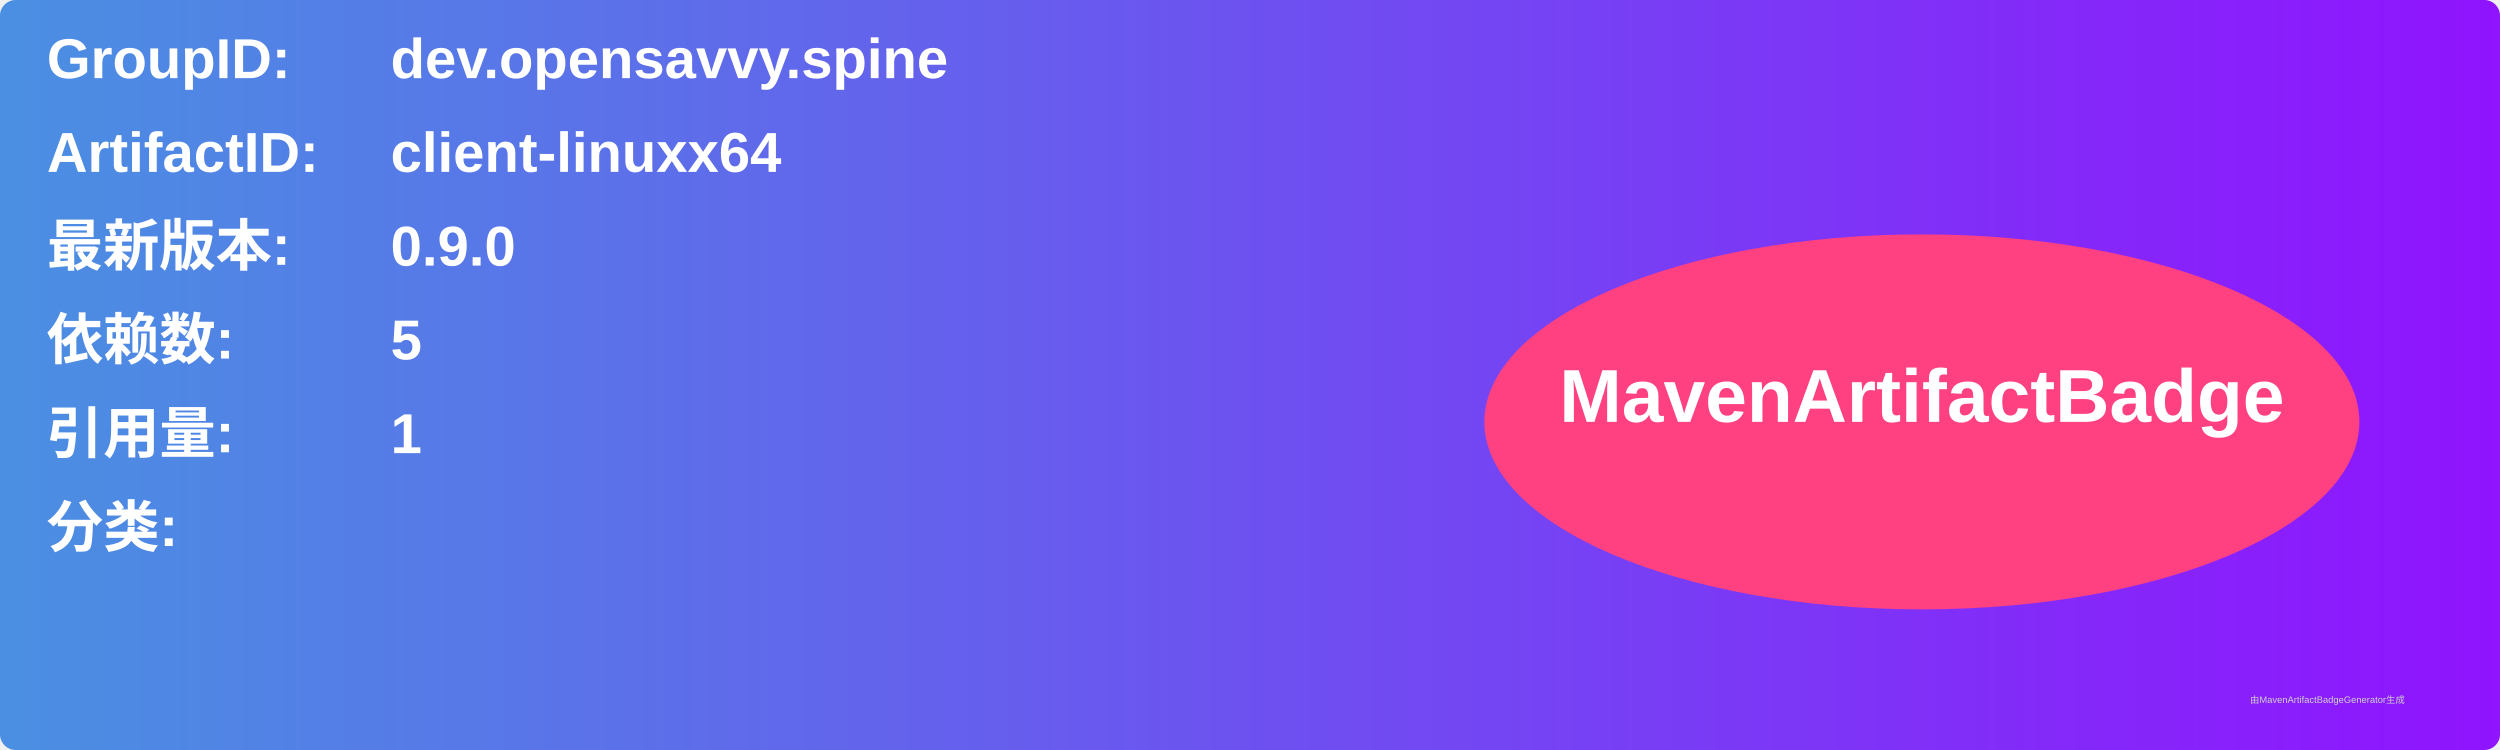
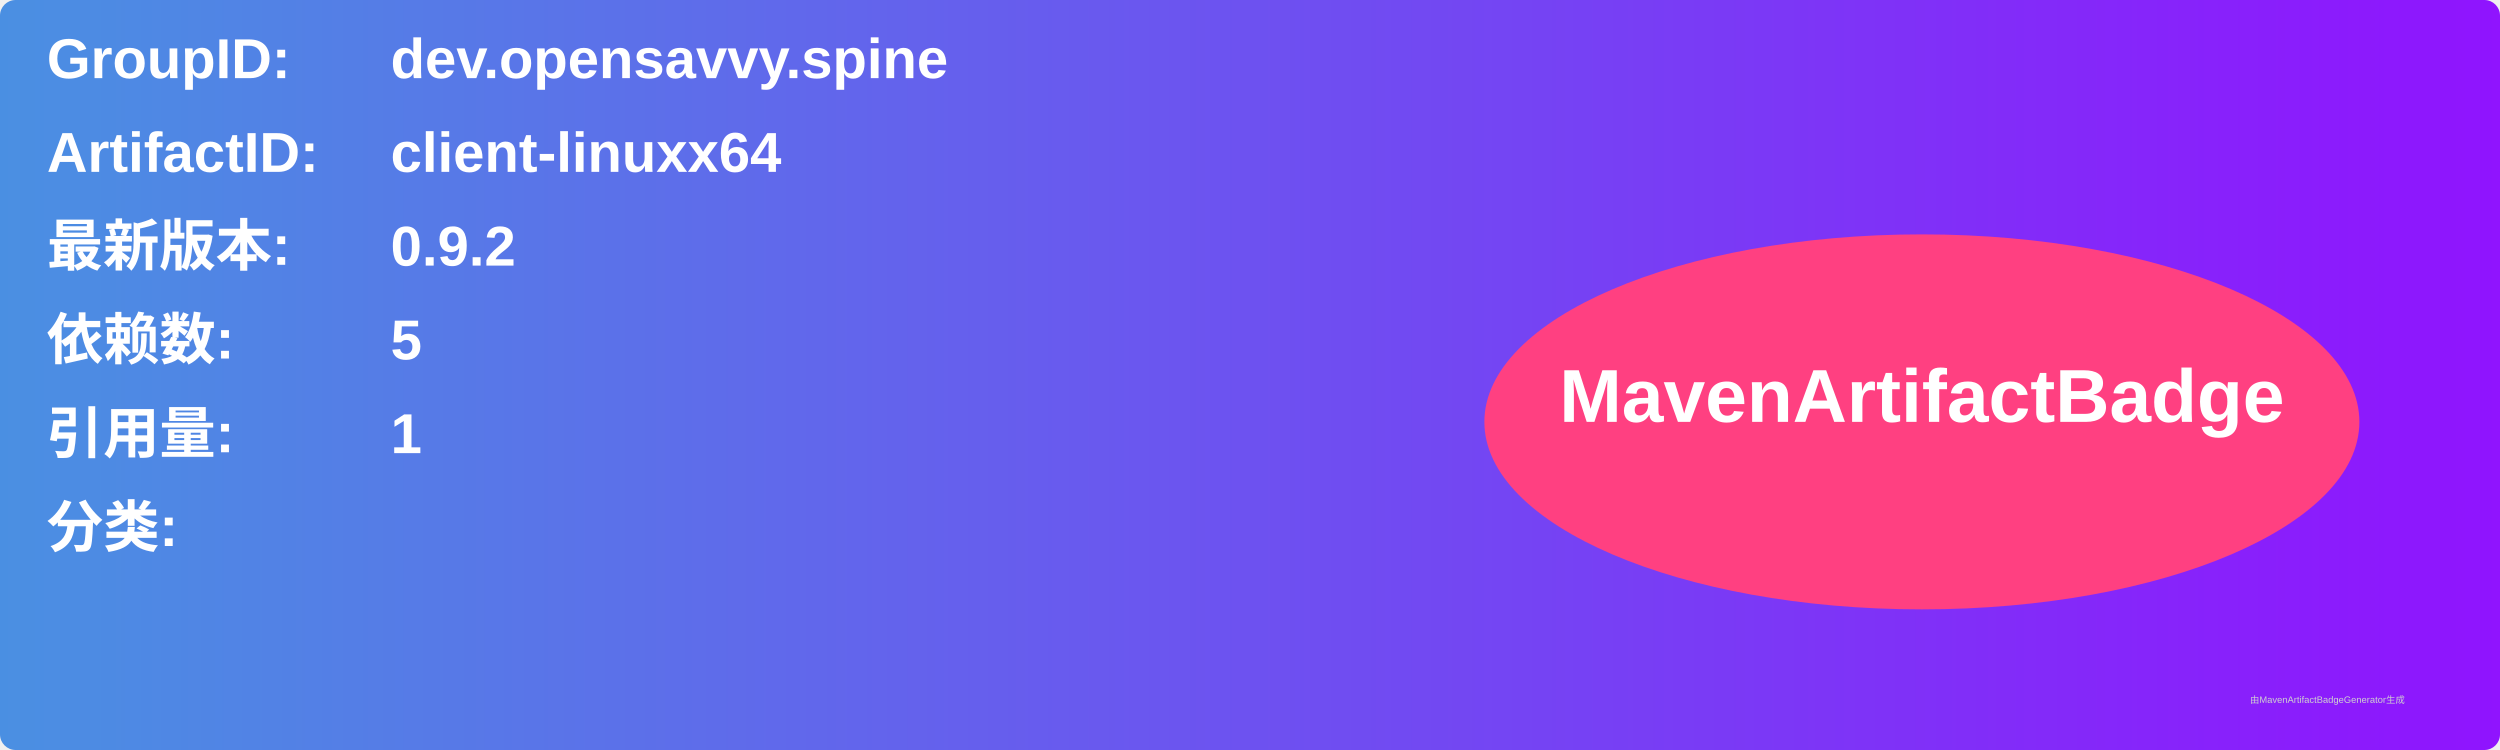
<svg xmlns="http://www.w3.org/2000/svg" width="800" height="240" viewBox="0 0 800 240">
  <linearGradient id="grad" x1="0%" y1="0%" x2="100%" y2="0%">
    <stop offset="0%" stop-color="#4a90e2" />
    <stop offset="100%" stop-color="#9013fe" />
  </linearGradient>
  <rect width="100%" height="100%" rx="5" ry="5" fill="url(#grad)" />
  <g transform="translate(15, 15)">
    <text x="0" y="10" font-family="Arial" font-size="18" fill="white" font-weight="bold" width="260">GroupID:</text>
    <text x="110" y="10" font-family="Arial" font-size="18" fill="white" font-weight="bold" width="460">dev.opensavvy.spine</text>
    <text x="0" y="40" font-family="Arial" font-size="18" fill="white" font-weight="bold" width="260">ArtifactID:</text>
    <text x="110" y="40" font-family="Arial" font-size="18" fill="white" font-weight="bold" width="460">client-linuxx64</text>
    <text x="0" y="70" font-family="Arial" font-size="18" fill="white" font-weight="bold">最新版本:</text>
    <text x="110" y="70" font-family="Arial" font-size="18" fill="white" font-weight="bold">
-       <tspan font-weight="bold">0.9.0</tspan>
+       <tspan font-weight="bold">0.9.2</tspan>
    </text>
    <text x="0" y="100" font-family="Arial" font-size="18" fill="white" font-weight="bold">依赖数: </text>
    <text x="110" y="100" font-family="Arial" font-size="18" fill="white">
      <tspan font-weight="bold">5</tspan>
    </text>
    <text x="0" y="130" font-family="Arial" font-size="18" fill="white" font-weight="bold">引用量: </text>
    <text x="110" y="130" font-family="Arial" font-size="18" fill="white">
      <tspan font-weight="bold">1</tspan>
    </text>
    <text x="0" y="160" font-family="Arial" font-size="18" fill="white" font-weight="bold">分类:</text>
    <text x="10" y="190" font-family="Arial" font-size="10" fill="white">
      <tspan font-weight="bold" />
    </text>
    <ellipse cx="600" cy="120" rx="140" ry="60" fill="#ff4081" />
    <text x="600" y="120" text-anchor="middle" font-family="Arial" font-size="24" fill="white" font-weight="bold">MavenArtifactBadge</text>
  </g>
  <text x="720" y="225" font-family="Arial" font-size="3" fill="#d0d0d0">由MavenArtifactBadgeGenerator生成</text>
</svg>
